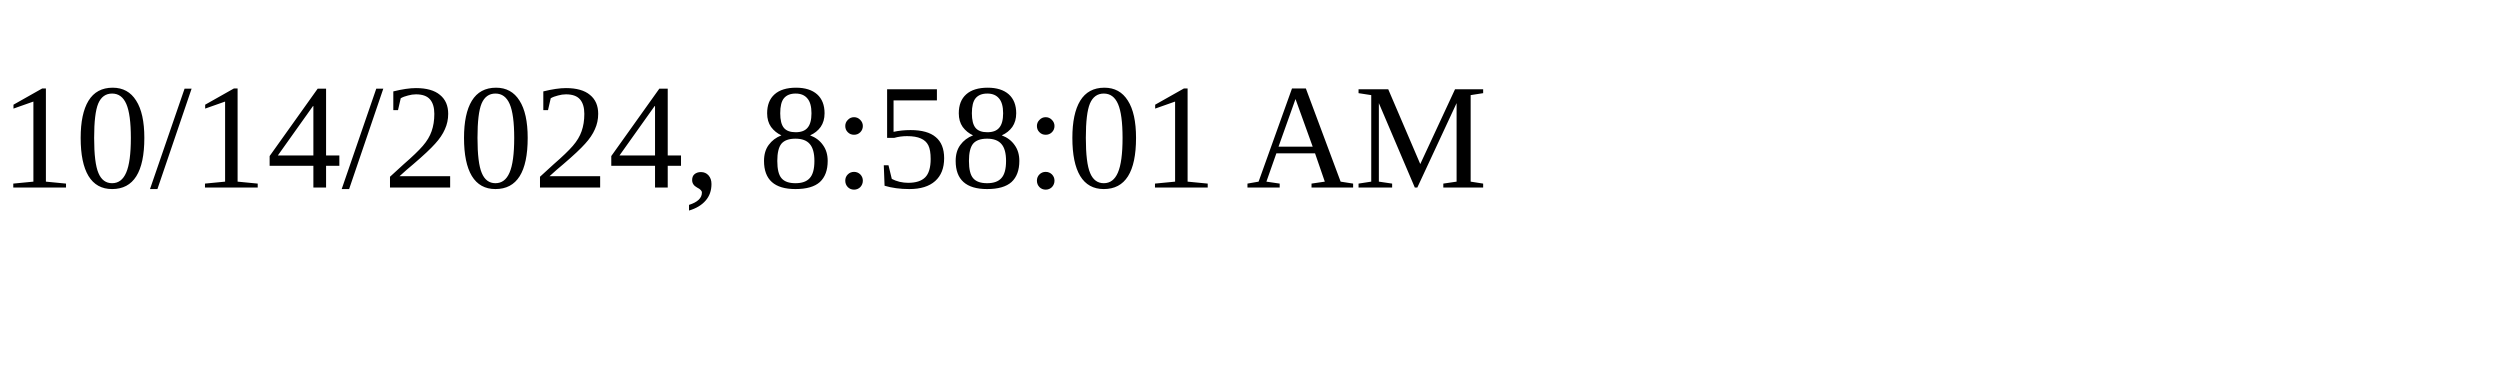
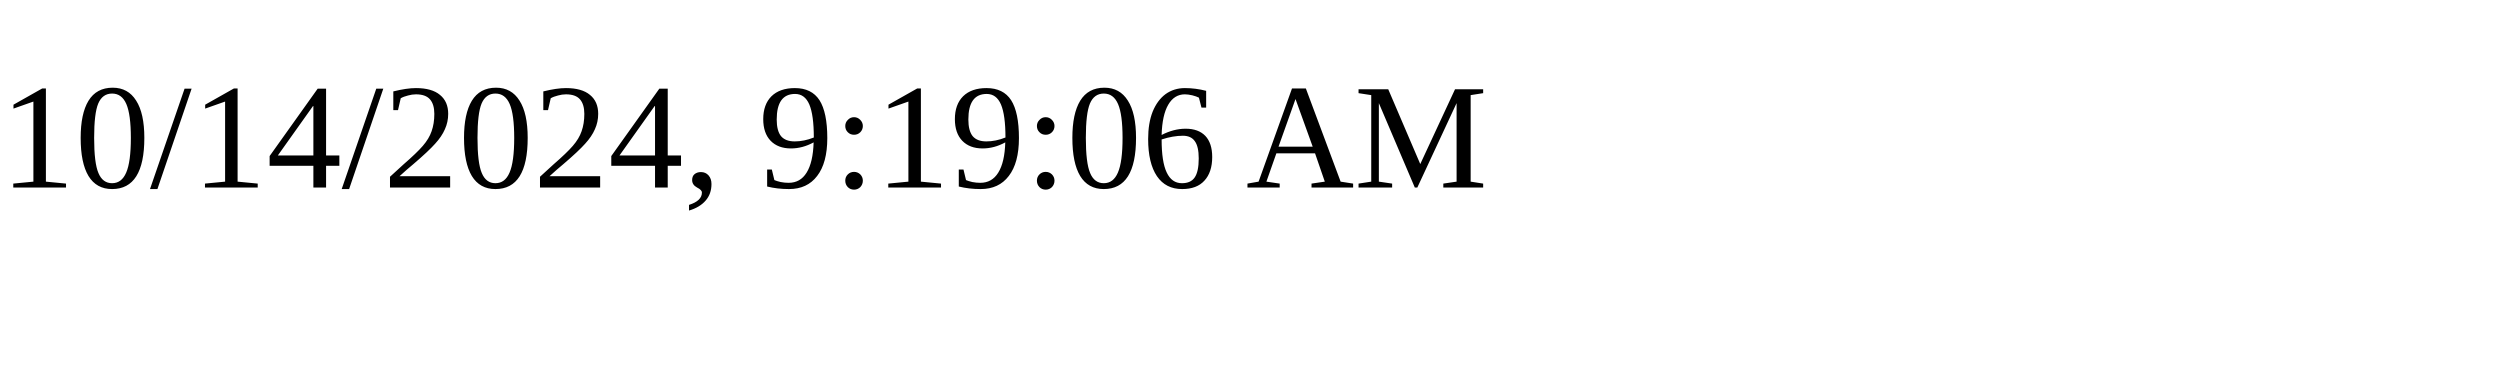
<svg xmlns="http://www.w3.org/2000/svg" height="30" width="200">
-   <text x="0" y="15">10/14/2024, 8:58:01 AM</text>
+   <text x="0" y="15">10/14/2024, 9:19:06 AM</text>
</svg>
